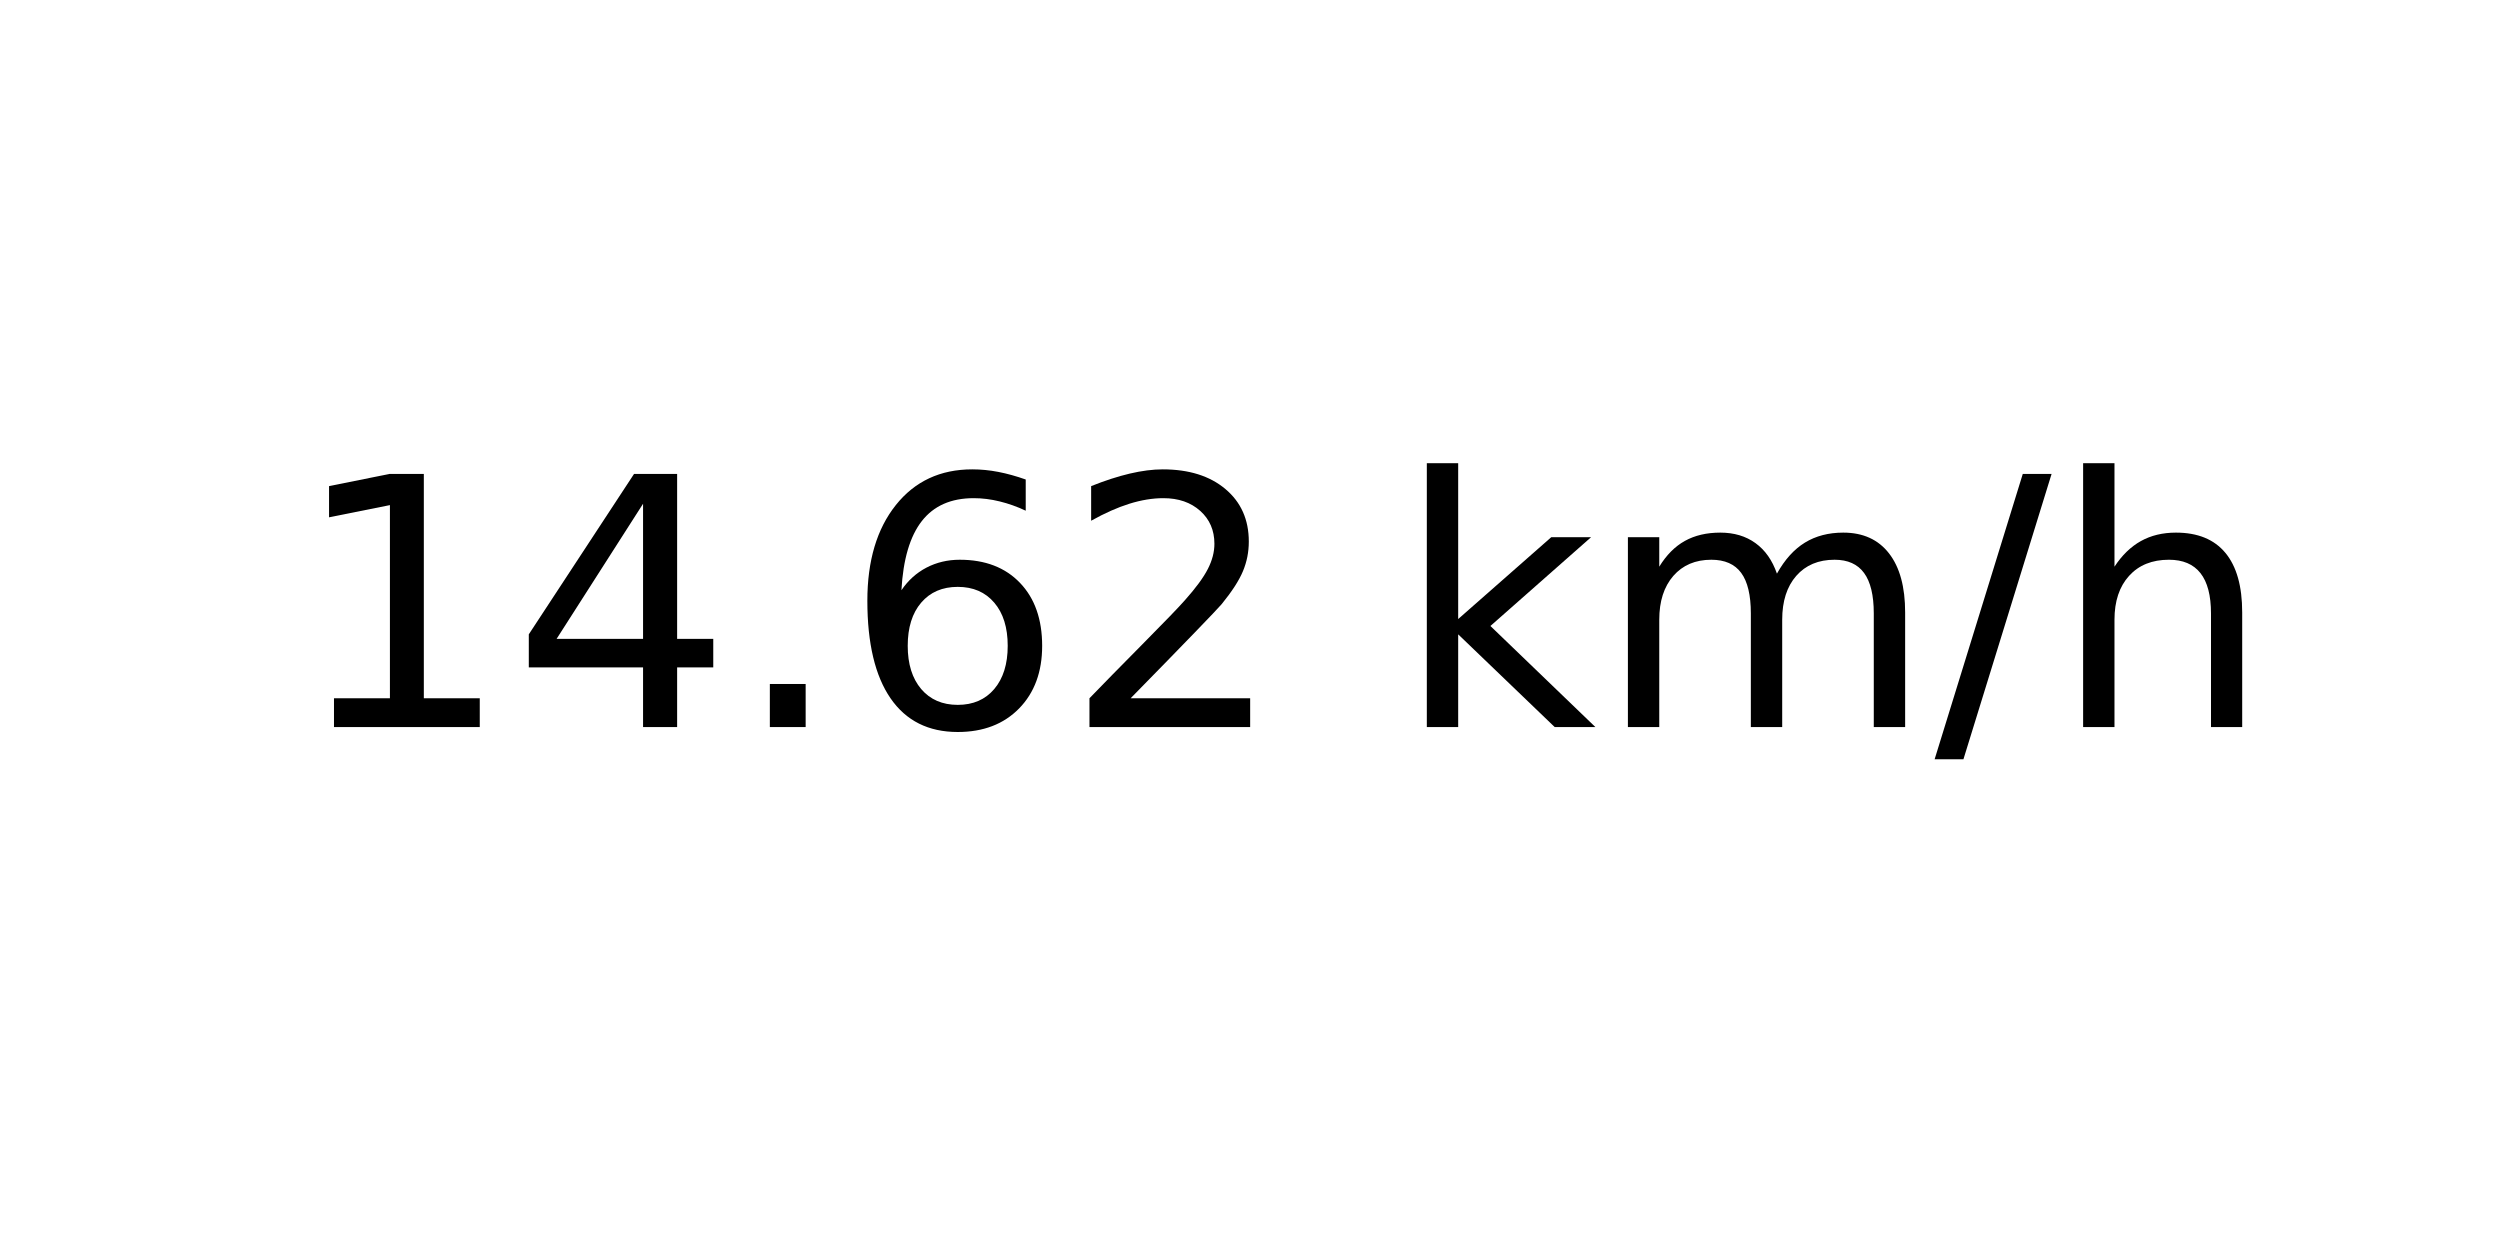
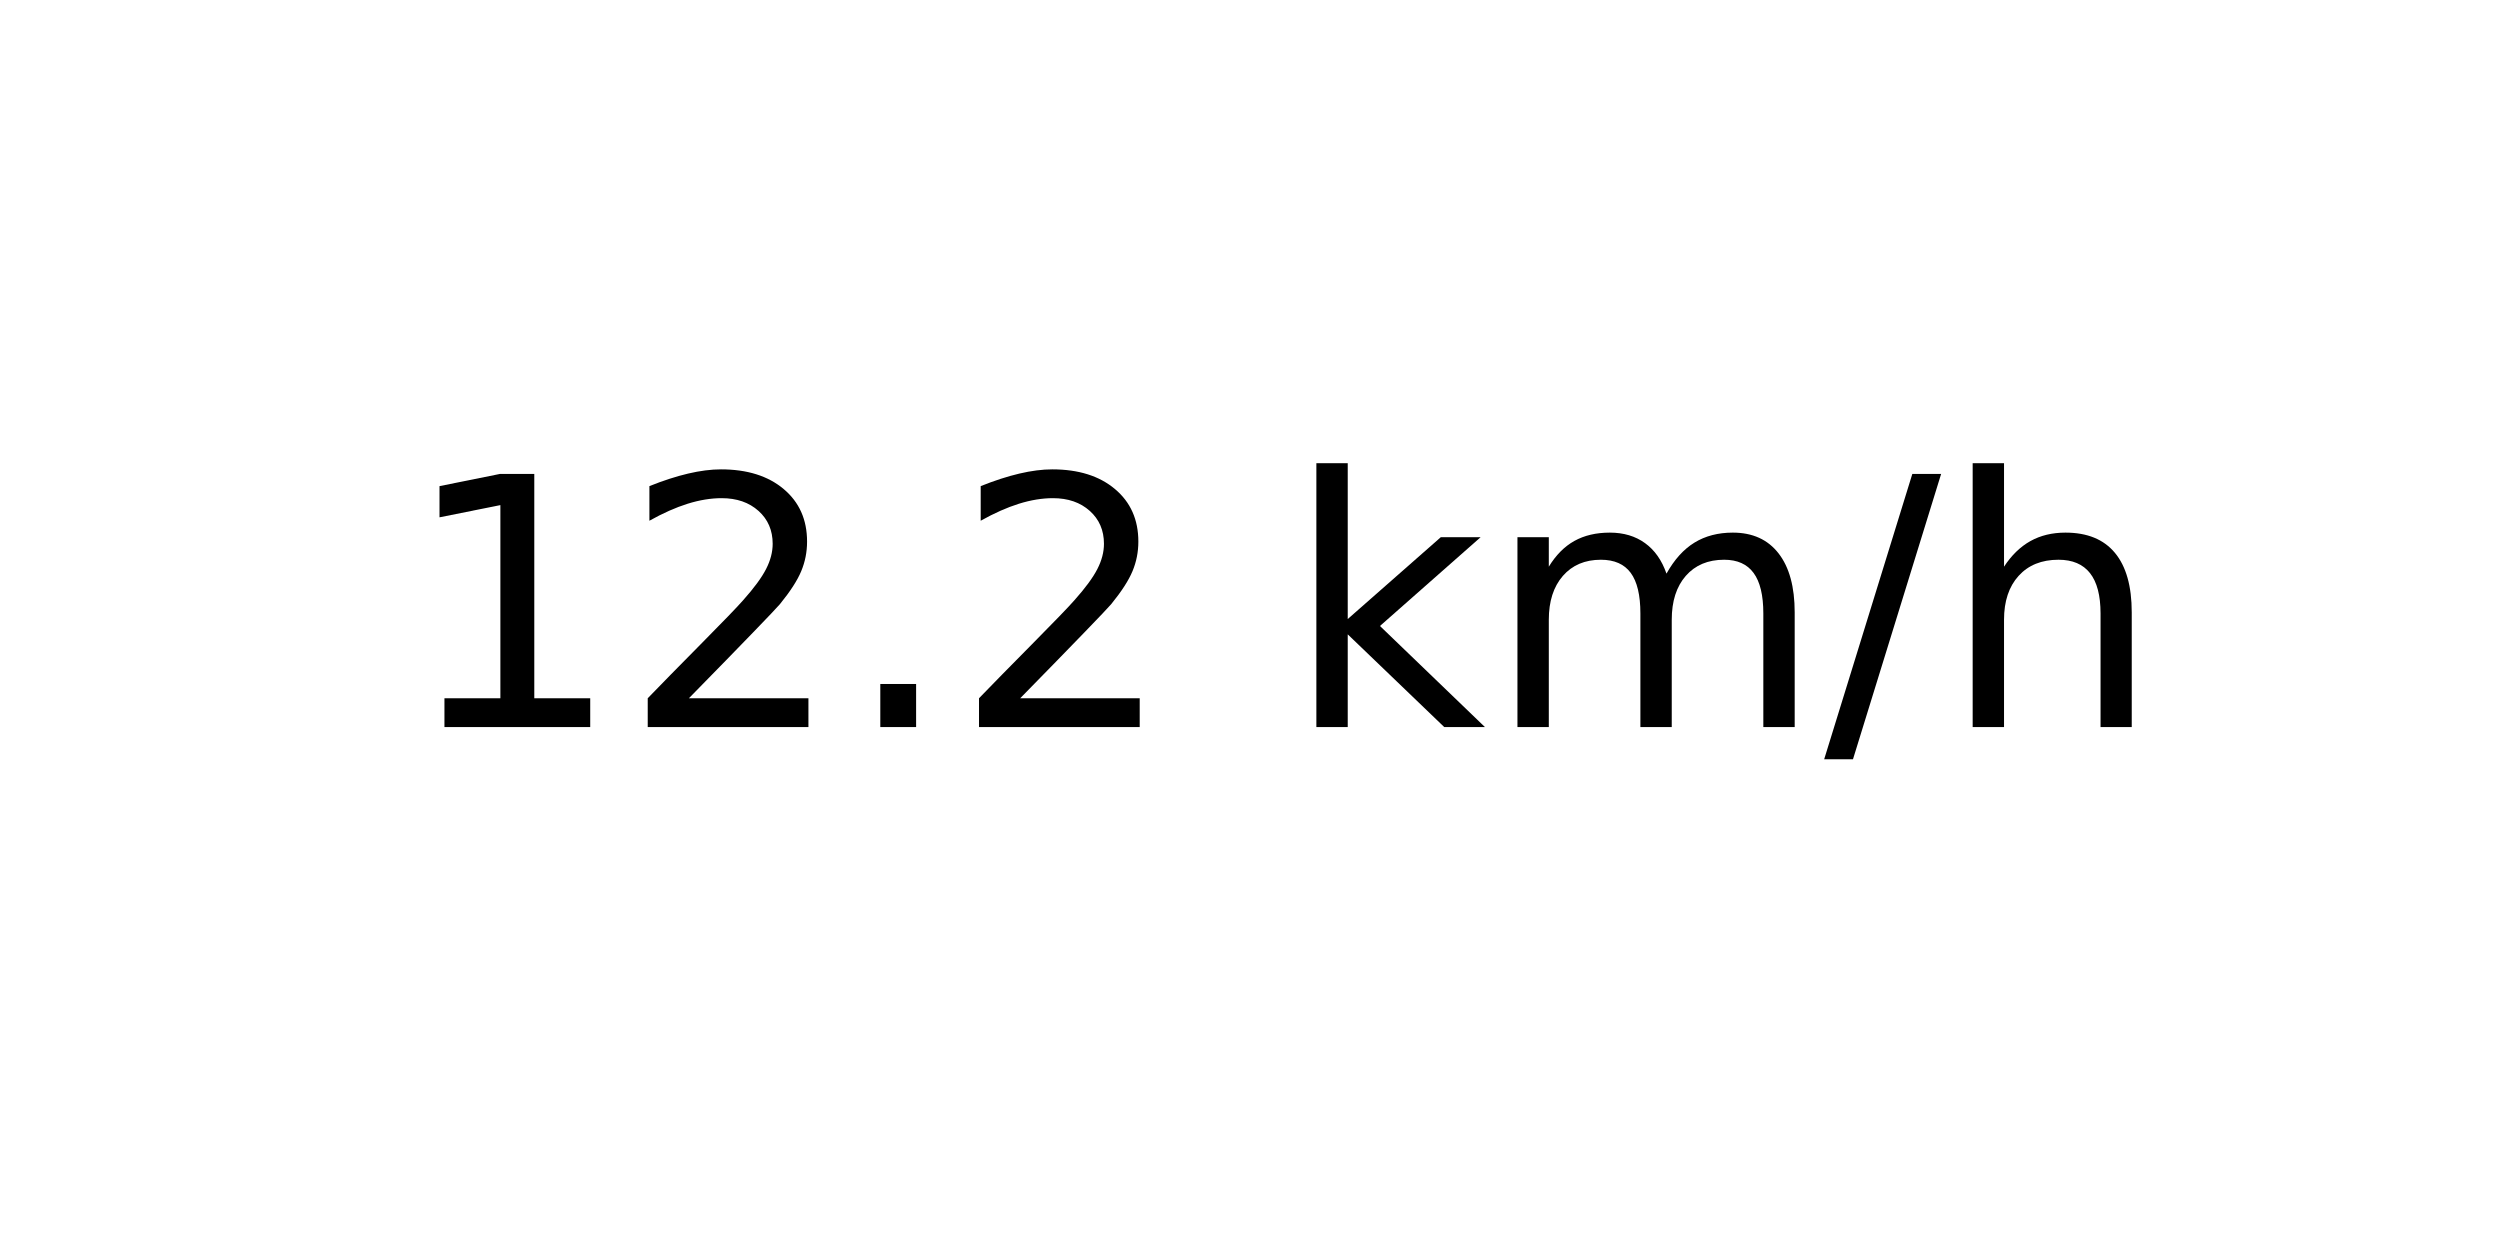
<svg xmlns="http://www.w3.org/2000/svg" xmlns:xlink="http://www.w3.org/1999/xlink" width="72pt" height="36pt" viewBox="0 0 72 36" version="1.1">
  <defs>
    <style type="text/css">*{stroke-linejoin: round; stroke-linecap: butt}</style>
  </defs>
  <g id="figure_1">
    <g id="axes_1">
      <g id="text_1">
-         <g transform="translate(8.378125 20.93937) scale(0.1 -0.1)">
+         <g transform="translate(11.55937 20.93937) scale(0.1 -0.1)">
          <defs>
            <path id="DejaVuSans-31" d="M 794 531  L 1825 531  L 1825 4091  L 703 3866  L 703 4441  L 1819 4666  L 2450 4666  L 2450 531  L 3481 531  L 3481 0  L 794 0  L 794 531  z " transform="scale(0.015625)" />
-             <path id="DejaVuSans-34" d="M 2419 4116  L 825 1625  L 2419 1625  L 2419 4116  z M 2253 4666  L 3047 4666  L 3047 1625  L 3713 1625  L 3713 1100  L 3047 1100  L 3047 0  L 2419 0  L 2419 1100  L 313 1100  L 313 1709  L 2253 4666  z " transform="scale(0.015625)" />
+             <path id="DejaVuSans-32" d="M 1228 531  L 3431 531  L 3431 0  L 469 0  L 469 531  Q 828 903 1448 1529  Q 2069 2156 2228 2338  Q 2531 2678 2651 2914  Q 2772 3150 2772 3378  Q 2772 3750 2511 3984  Q 2250 4219 1831 4219  Q 1534 4219 1204 4116  Q 875 4013 500 3803  L 500 4441  Q 881 4594 1212 4672  Q 1544 4750 1819 4750  Q 2544 4750 2975 4387  Q 3406 4025 3406 3419  Q 3406 3131 3298 2873  Q 3191 2616 2906 2266  Q 2828 2175 2409 1742  Q 1991 1309 1228 531  z " transform="scale(0.015625)" />
            <path id="DejaVuSans-2e" d="M 684 794  L 1344 794  L 1344 0  L 684 0  L 684 794  z " transform="scale(0.015625)" />
-             <path id="DejaVuSans-36" d="M 2113 2584  Q 1688 2584 1439 2293  Q 1191 2003 1191 1497  Q 1191 994 1439 701  Q 1688 409 2113 409  Q 2538 409 2786 701  Q 3034 994 3034 1497  Q 3034 2003 2786 2293  Q 2538 2584 2113 2584  z M 3366 4563  L 3366 3988  Q 3128 4100 2886 4159  Q 2644 4219 2406 4219  Q 1781 4219 1451 3797  Q 1122 3375 1075 2522  Q 1259 2794 1537 2939  Q 1816 3084 2150 3084  Q 2853 3084 3261 2657  Q 3669 2231 3669 1497  Q 3669 778 3244 343  Q 2819 -91 2113 -91  Q 1303 -91 875 529  Q 447 1150 447 2328  Q 447 3434 972 4092  Q 1497 4750 2381 4750  Q 2619 4750 2861 4703  Q 3103 4656 3366 4563  z " transform="scale(0.015625)" />
-             <path id="DejaVuSans-32" d="M 1228 531  L 3431 531  L 3431 0  L 469 0  L 469 531  Q 828 903 1448 1529  Q 2069 2156 2228 2338  Q 2531 2678 2651 2914  Q 2772 3150 2772 3378  Q 2772 3750 2511 3984  Q 2250 4219 1831 4219  Q 1534 4219 1204 4116  Q 875 4013 500 3803  L 500 4441  Q 881 4594 1212 4672  Q 1544 4750 1819 4750  Q 2544 4750 2975 4387  Q 3406 4025 3406 3419  Q 3406 3131 3298 2873  Q 3191 2616 2906 2266  Q 2828 2175 2409 1742  Q 1991 1309 1228 531  z " transform="scale(0.015625)" />
            <path id="DejaVuSans-20" transform="scale(0.015625)" />
            <path id="DejaVuSans-6b" d="M 581 4863  L 1159 4863  L 1159 1991  L 2875 3500  L 3609 3500  L 1753 1863  L 3688 0  L 2938 0  L 1159 1709  L 1159 0  L 581 0  L 581 4863  z " transform="scale(0.015625)" />
            <path id="DejaVuSans-6d" d="M 3328 2828  Q 3544 3216 3844 3400  Q 4144 3584 4550 3584  Q 5097 3584 5394 3201  Q 5691 2819 5691 2113  L 5691 0  L 5113 0  L 5113 2094  Q 5113 2597 4934 2840  Q 4756 3084 4391 3084  Q 3944 3084 3684 2787  Q 3425 2491 3425 1978  L 3425 0  L 2847 0  L 2847 2094  Q 2847 2600 2669 2842  Q 2491 3084 2119 3084  Q 1678 3084 1418 2786  Q 1159 2488 1159 1978  L 1159 0  L 581 0  L 581 3500  L 1159 3500  L 1159 2956  Q 1356 3278 1631 3431  Q 1906 3584 2284 3584  Q 2666 3584 2933 3390  Q 3200 3197 3328 2828  z " transform="scale(0.015625)" />
            <path id="DejaVuSans-2f" d="M 1625 4666  L 2156 4666  L 531 -594  L 0 -594  L 1625 4666  z " transform="scale(0.015625)" />
            <path id="DejaVuSans-68" d="M 3513 2113  L 3513 0  L 2938 0  L 2938 2094  Q 2938 2591 2744 2837  Q 2550 3084 2163 3084  Q 1697 3084 1428 2787  Q 1159 2491 1159 1978  L 1159 0  L 581 0  L 581 4863  L 1159 4863  L 1159 2956  Q 1366 3272 1645 3428  Q 1925 3584 2291 3584  Q 2894 3584 3203 3211  Q 3513 2838 3513 2113  z " transform="scale(0.015625)" />
          </defs>
          <use xlink:href="#DejaVuSans-31" />
-           <use xlink:href="#DejaVuSans-34" x="63.623" />
+           <use xlink:href="#DejaVuSans-32" x="63.623" />
          <use xlink:href="#DejaVuSans-2e" x="127.246" />
-           <use xlink:href="#DejaVuSans-36" x="159.033" />
-           <use xlink:href="#DejaVuSans-32" x="222.656" />
-           <use xlink:href="#DejaVuSans-20" x="286.279" />
-           <use xlink:href="#DejaVuSans-6b" x="318.066" />
-           <use xlink:href="#DejaVuSans-6d" x="375.977" />
-           <use xlink:href="#DejaVuSans-2f" x="473.389" />
-           <use xlink:href="#DejaVuSans-68" x="507.08" />
+           <use xlink:href="#DejaVuSans-32" x="159.033" />
+           <use xlink:href="#DejaVuSans-20" x="222.656" />
+           <use xlink:href="#DejaVuSans-6b" x="254.443" />
+           <use xlink:href="#DejaVuSans-6d" x="312.354" />
+           <use xlink:href="#DejaVuSans-2f" x="409.766" />
+           <use xlink:href="#DejaVuSans-68" x="443.457" />
        </g>
      </g>
    </g>
  </g>
</svg>
